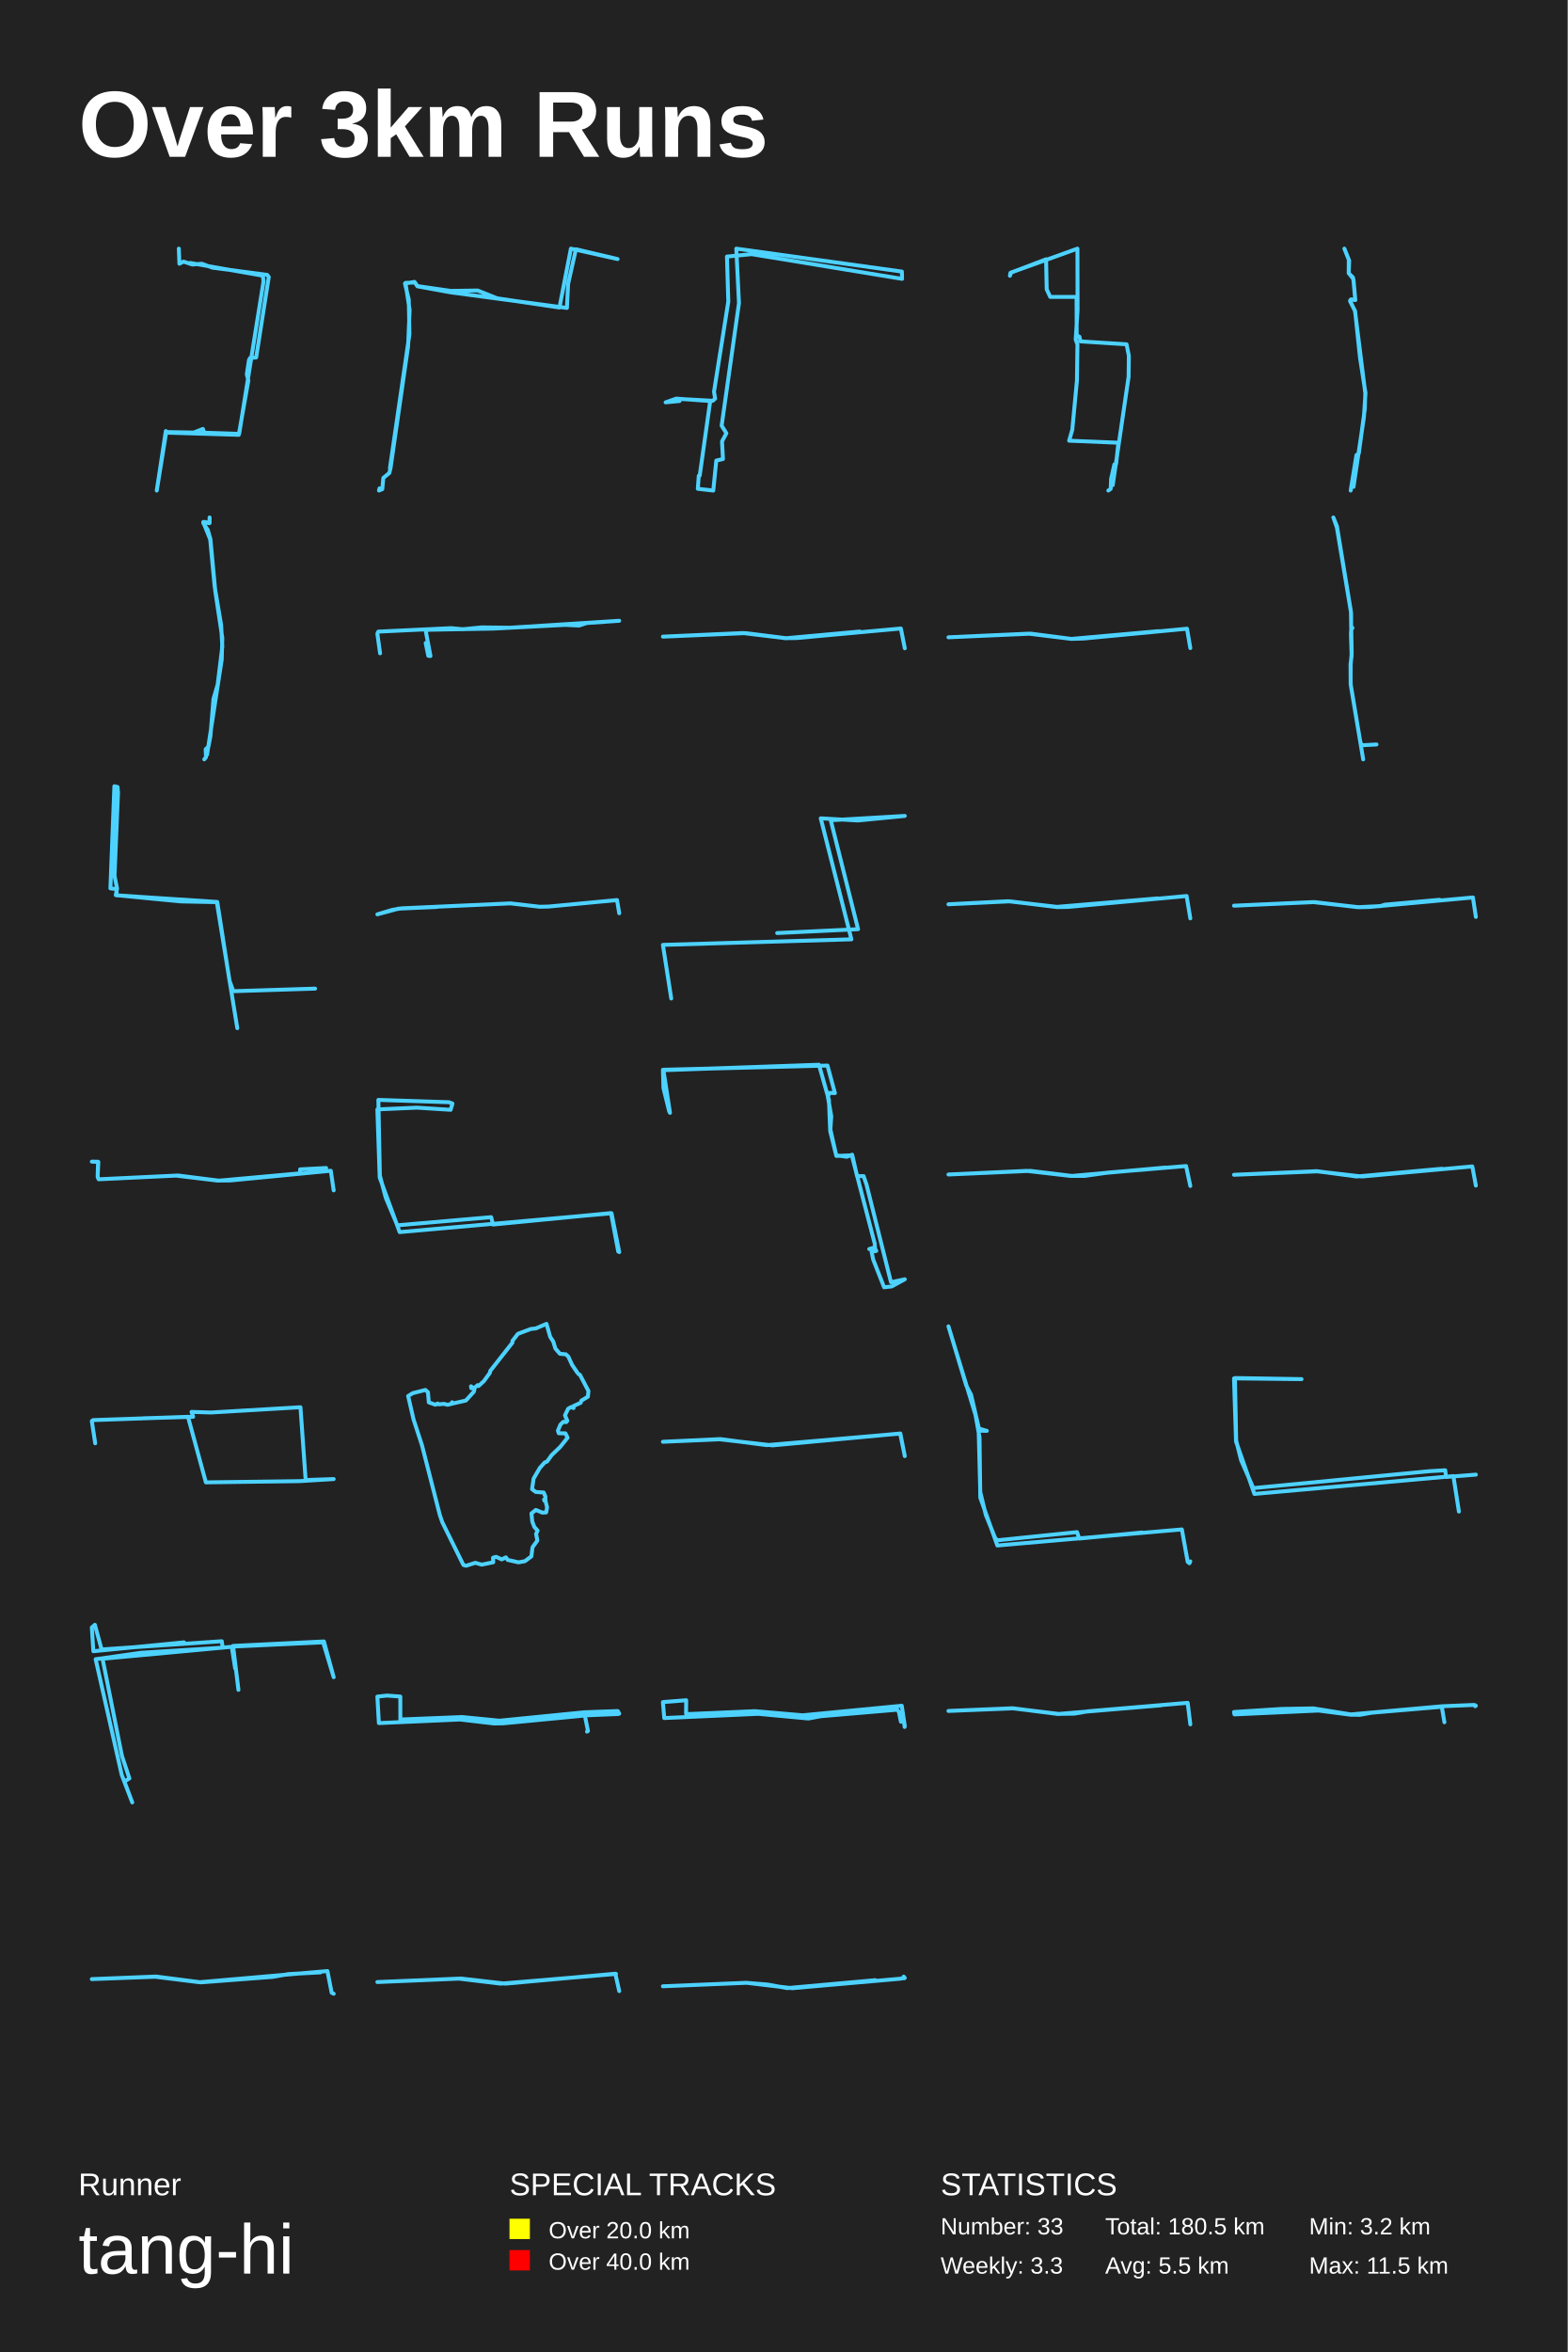
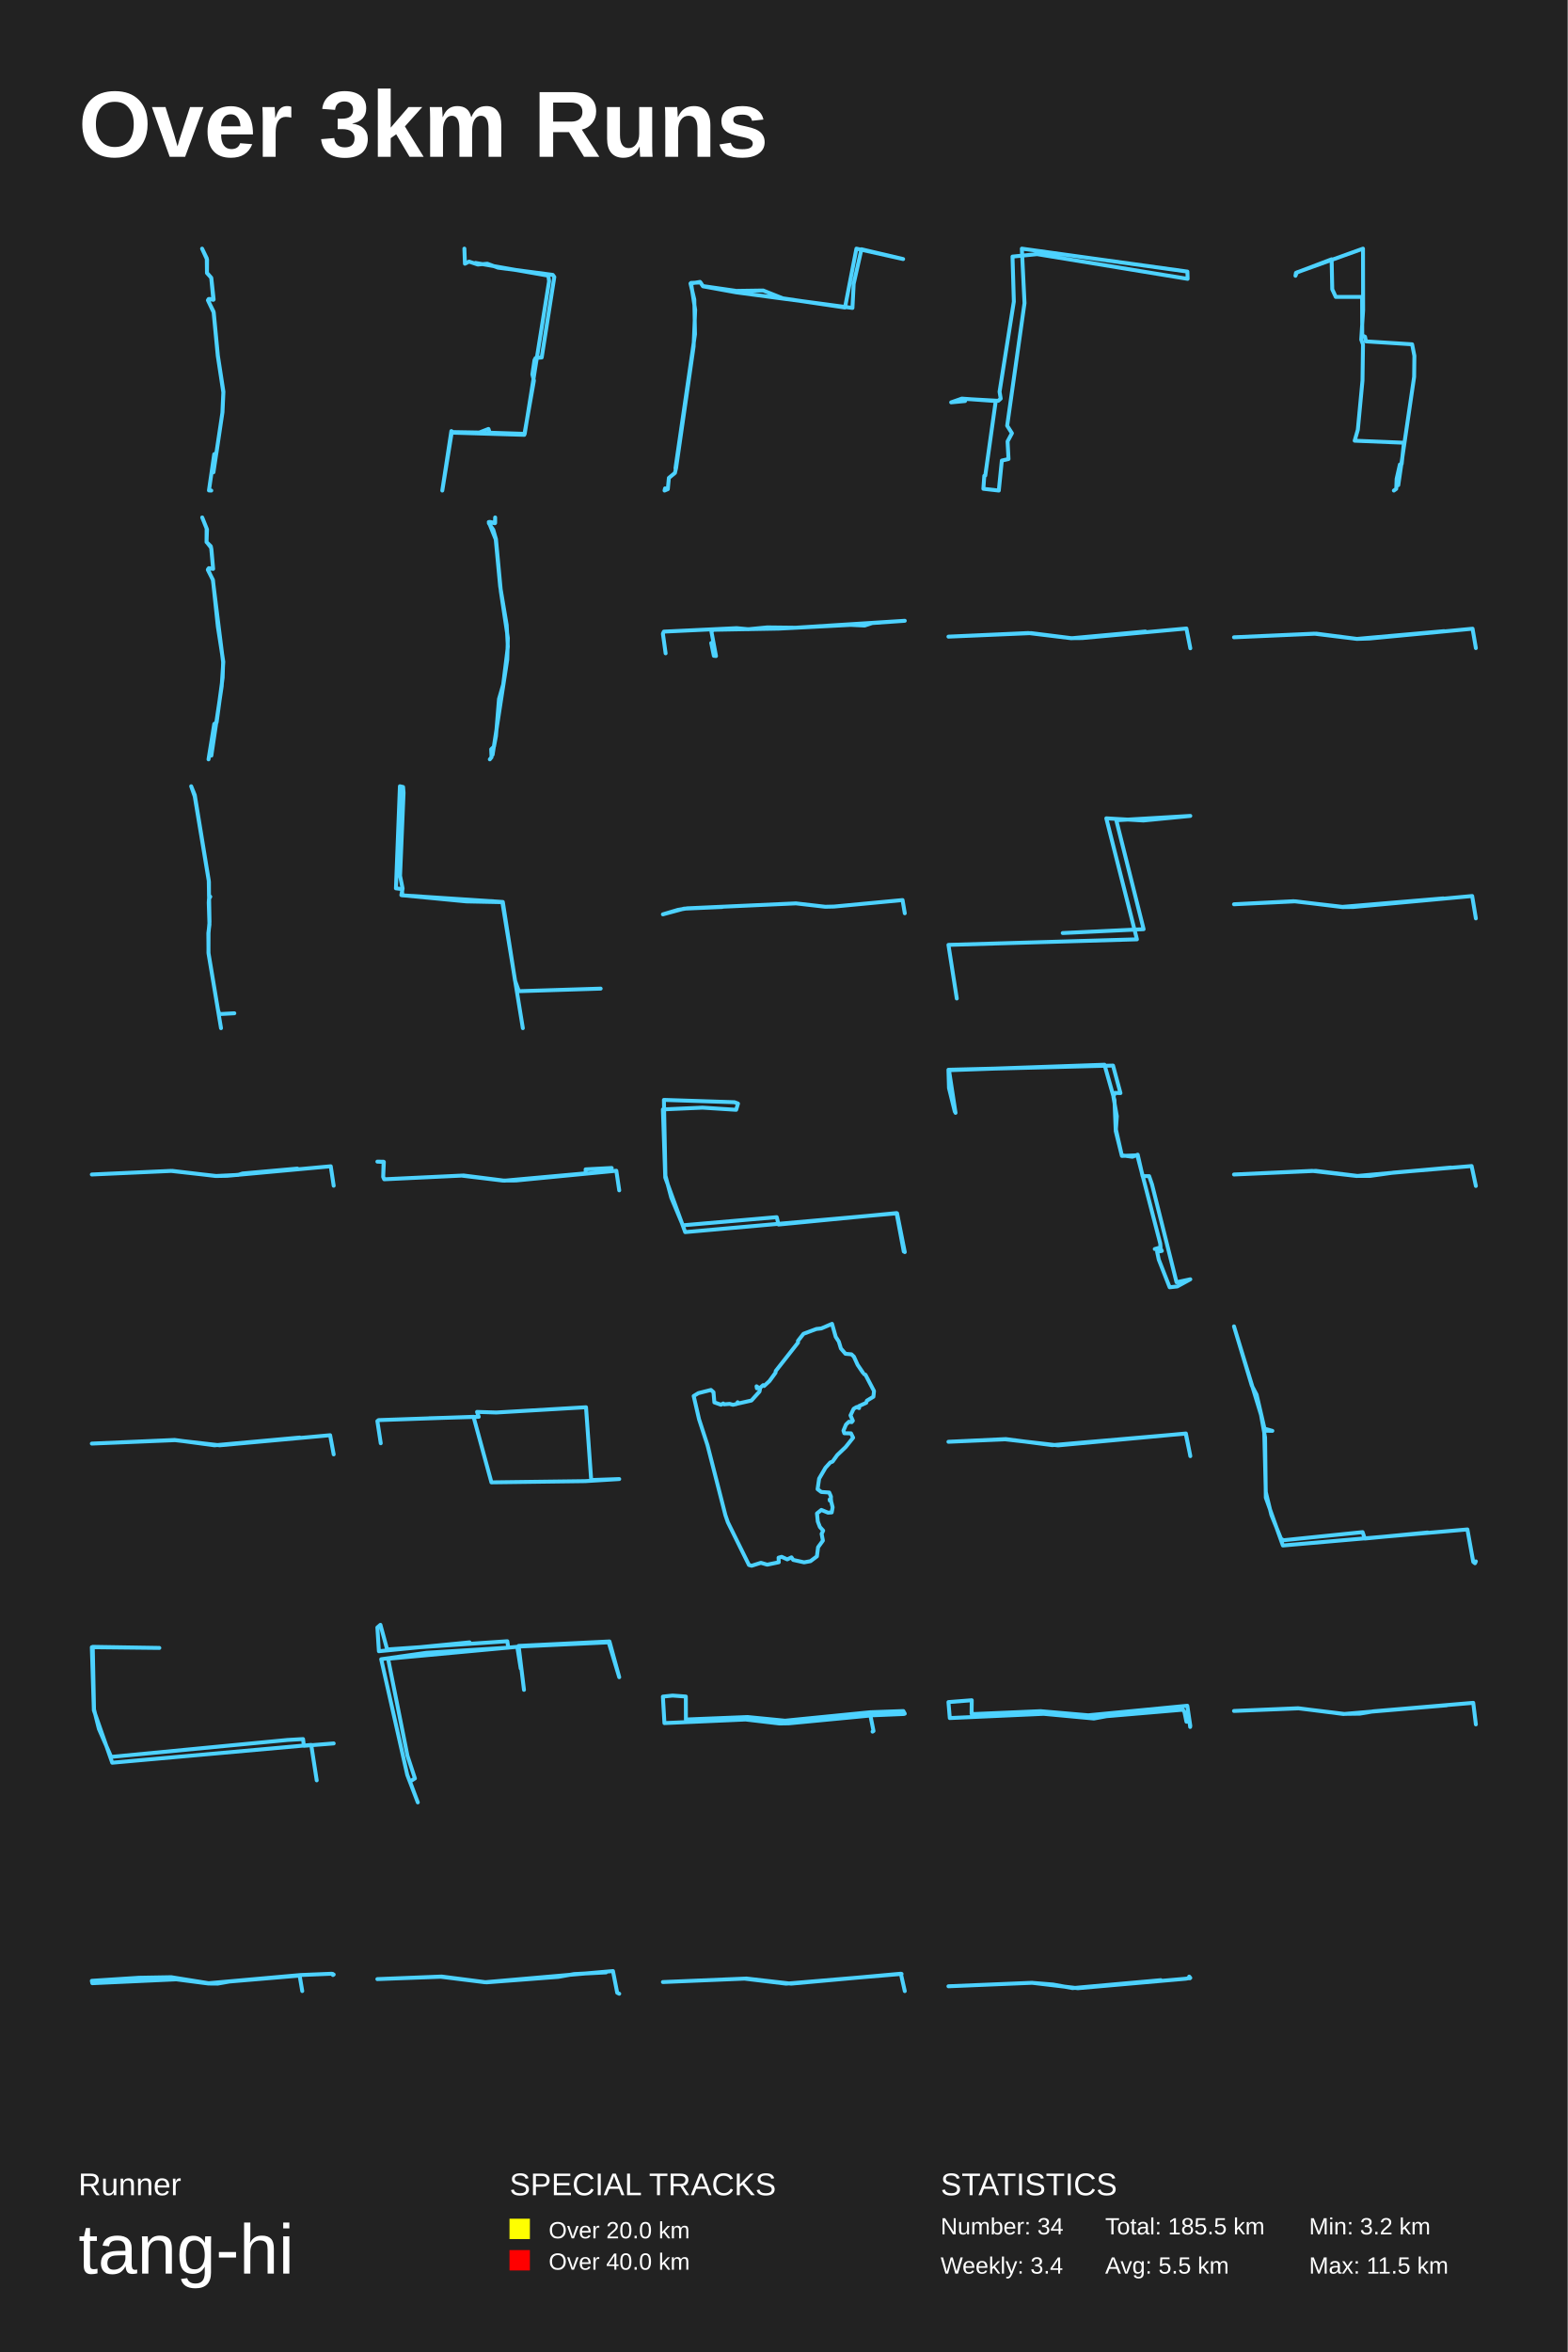
<svg xmlns="http://www.w3.org/2000/svg" baseProfile="full" height="300mm" version="1.1" viewBox="0,0,200,300" width="200mm">
  <defs />
  <rect fill="#222222" height="300" width="200" x="0" y="0" />
  <text fill="#FFFFFF" style="font-size:12px; font-family:Arial; font-weight:bold;" x="10" y="20">Over 3km Runs</text>
  <text fill="#FFFFFF" style="font-size:4px; font-family:Arial" x="10" y="280">Runner</text>
  <text fill="#FFFFFF" style="font-size:9px; font-family:Arial" x="10" y="290">tang-hi</text>
  <text fill="#FFFFFF" style="font-size:4px; font-family:Arial" x="65" y="280">SPECIAL TRACKS</text>
  <rect fill="yellow" height="2.6" width="2.6" x="65" y="283" />
  <text fill="#FFFFFF" style="font-size:3px; font-family:Arial" x="70" y="285.5">Over 20.0 km</text>
  <rect fill="red" height="2.6" width="2.6" x="65" y="287" />
  <text fill="#FFFFFF" style="font-size:3px; font-family:Arial" x="70" y="289.5">Over 40.0 km</text>
  <text fill="#FFFFFF" style="font-size:4px; font-family:Arial" x="120" y="280">STATISTICS</text>
-   <text fill="#FFFFFF" style="font-size:3px; font-family:Arial" x="120" y="285">Number: 33</text>
-   <text fill="#FFFFFF" style="font-size:3px; font-family:Arial" x="120" y="290">Weekly: 3.3</text>
-   <text fill="#FFFFFF" style="font-size:3px; font-family:Arial" x="141" y="285">Total: 180.5 km</text>
+   <text fill="#FFFFFF" style="font-size:3px; font-family:Arial" x="120" y="285">Number: 34</text>
+   <text fill="#FFFFFF" style="font-size:3px; font-family:Arial" x="120" y="290">Weekly: 3.4</text>
+   <text fill="#FFFFFF" style="font-size:3px; font-family:Arial" x="141" y="285">Total: 185.5 km</text>
  <text fill="#FFFFFF" style="font-size:3px; font-family:Arial" x="141" y="290">Avg: 5.5 km</text>
  <text fill="#FFFFFF" style="font-size:3px; font-family:Arial" x="167" y="285">Min: 3.2 km</text>
  <text fill="#FFFFFF" style="font-size:3px; font-family:Arial" x="167" y="290">Max: 11.5 km</text>
-   <polyline fill="none" points="22.815,31.714 22.888,33.638 23.412,33.366 24.532,33.742 25.743,33.638 27.098,34.14 34.09,35.059 34.289,35.331 32.681,45.596 31.904,45.659 31.759,45.931 31.488,47.75 31.687,48.544 30.458,55.464 21.46,55.192 21.153,54.983 19.997,62.571 21.207,55.108 24.713,55.171 25.887,54.711 26.05,55.192 30.513,55.338 33.62,35.875 33.53,35.164 24.225,33.533" stroke="#4DD2FF" stroke-linecap="round" stroke-linejoin="round" stroke-width="0.5" />
-   <polyline fill="none" points="48.418,62.29 48.351,62.571 48.771,62.393 48.903,60.962 49.676,60.324 49.83,59.66 52.06,44.206 52.259,39.531 51.729,36.083 52.943,36.031 53.252,36.491 57.512,37.104 60.934,37.053 63.428,38.05 71.375,39.225 72.831,31.714 78.791,33.043 73.472,31.791 72.478,36.21 72.324,39.276 57.446,37.283 53.252,36.517 52.877,35.955 51.663,36.159 52.148,38.203 52.236,42.622 49.742,59.736" stroke="#4DD2FF" stroke-linecap="round" stroke-linejoin="round" stroke-width="0.5" />
-   <polyline fill="none" points="89.268,60.659 90.605,51.152 86.278,50.842 84.917,51.32 86.691,51.152 86.448,50.87 90.921,51.123 91.237,50.842 91.091,49.97 92.914,38.465 92.744,32.727 95.88,32.418 115.083,35.568 115.059,34.64 93.935,31.714 94.276,38.662 92.064,54.302 92.671,55.258 92.112,56.299 92.234,58.549 91.383,58.746 90.994,62.571 89.025,62.346 89.147,60.687" stroke="#4DD2FF" stroke-linecap="round" stroke-linejoin="round" stroke-width="0.5" />
-   <polyline fill="none" points="141.395,62.571 141.7,62.348 141.749,61.084 142.167,59.242 142.392,59.168 142.681,56.471 136.396,56.211 136.798,54.816 137.393,48.529 137.457,43.935 137.232,43.321 137.473,39.564 137.457,31.714 129.019,34.746 128.842,35.174 128.907,34.802 133.455,33.072 133.535,36.904 133.986,37.871 137.345,37.871 137.361,42.782 137.714,42.949 137.843,43.544 143.726,43.916 144.015,45.386 143.983,48.064 141.958,61.883" stroke="#4DD2FF" stroke-linecap="round" stroke-linejoin="round" stroke-width="0.5" />
-   <polyline fill="none" points="172.316,62.571 173.049,58.052 173.35,57.844 174.119,52.143 174.179,50.168 172.869,39.683 172.232,38.362 172.364,38.181 172.905,38.278 172.653,35.581 172.064,34.83 172.076,33.119 171.511,31.714 172.124,33.244 172.064,34.857 172.605,35.386 172.689,35.817 172.905,38.265 172.316,38.223 172.232,38.404 172.881,39.683 173.506,45.635 174.203,50.127 173.999,53.241 172.677,62.099" stroke="#4DD2FF" stroke-linecap="round" stroke-linejoin="round" stroke-width="0.5" />
-   <polyline fill="none" points="26.058,96.857 26.281,96.582 26.237,95.568 26.593,95.224 26.846,93.883 27.232,89.156 27.767,87.317 28.361,82.486 28.212,79.719 27.381,74.785 26.816,68.802 25.925,66.585 26.712,66.739 26.742,66.0 26.742,66.705 26.058,66.567 25.94,66.739 26.504,67.582 26.846,68.768 27.47,75.438 28.361,81.369 28.287,84.137 26.415,96.273" stroke="#4DD2FF" stroke-linecap="round" stroke-linejoin="round" stroke-width="0.5" />
-   <polyline fill="none" points="48.489,83.331 48.143,80.827 48.262,80.564 57.556,80.121 59.038,80.26 61.451,80.024 65.071,80.066 79.0,79.181 74.843,79.471 73.875,79.789 72.083,79.706 63.016,80.177 54.582,80.329 54.331,80.55 54.916,83.677 54.642,83.649 54.307,82.017" stroke="#4DD2FF" stroke-linecap="round" stroke-linejoin="round" stroke-width="0.5" />
-   <polyline fill="none" points="115.429,82.691 114.93,80.166 101.655,81.384 100.238,81.397 95.123,80.755 84.571,81.204 94.769,80.743 100.249,81.409 109.693,80.55" stroke="#4DD2FF" stroke-linecap="round" stroke-linejoin="round" stroke-width="0.5" />
-   <polyline fill="none" points="151.857,82.664 151.435,80.193 138.296,81.441 136.695,81.493 131.515,80.824 121.0,81.287 131.238,80.824 136.684,81.493 147.811,80.502" stroke="#4DD2FF" stroke-linecap="round" stroke-linejoin="round" stroke-width="0.5" />
-   <polyline fill="none" points="173.912,96.857 172.317,87.329 172.294,84.731 172.436,83.644 172.347,80.847 172.376,80.364 172.54,80.088 172.376,79.958 172.369,78.189 170.558,67.295 170.104,66.0 170.566,67.131 172.347,78.008 172.444,83.307 172.317,84.74 172.309,87.243 173.532,94.562 173.703,95.062 175.611,94.959" stroke="#4DD2FF" stroke-linecap="round" stroke-linejoin="round" stroke-width="0.5" />
-   <polyline fill="none" points="30.273,131.143 27.66,115.07 23.06,114.976 14.773,114.178 14.935,113.333 14.611,111.714 15.056,101.131 14.996,100.38 14.59,100.286 14.084,113.31 14.854,113.403 14.894,114.201 27.72,115.046 29.281,125.089 29.767,126.427 40.202,126.098" stroke="#4DD2FF" stroke-linecap="round" stroke-linejoin="round" stroke-width="0.5" />
-   <polyline fill="none" points="79.0,116.487 78.717,114.804 69.981,115.632 68.856,115.658 65.114,115.227 51.251,115.857 50.051,116.055 48.143,116.625 50.834,115.9 55.708,115.684" stroke="#4DD2FF" stroke-linecap="round" stroke-linejoin="round" stroke-width="0.5" />
-   <polyline fill="none" points="85.635,127.359 84.571,120.52 108.619,119.812 104.708,104.378 109.443,104.655 115.429,104.07 105.985,104.624 109.47,118.518 99.149,119.011" stroke="#4DD2FF" stroke-linecap="round" stroke-linejoin="round" stroke-width="0.5" />
-   <polyline fill="none" points="151.857,117.141 151.384,114.288 136.217,115.685 134.848,115.7 128.851,114.965 121.0,115.34 128.602,114.951 134.836,115.671 147.701,114.59" stroke="#4DD2FF" stroke-linecap="round" stroke-linejoin="round" stroke-width="0.5" />
-   <polyline fill="none" points="188.286,116.955 187.91,114.473 174.697,115.689 173.316,115.714 167.504,115.062 157.429,115.522 167.703,115.062 173.227,115.714 176.111,115.574 176.652,115.394 183.657,114.768" stroke="#4DD2FF" stroke-linecap="round" stroke-linejoin="round" stroke-width="0.5" />
-   <polyline fill="none" points="42.571,151.832 42.2,149.33 29.412,150.569 27.688,150.581 22.451,149.949 12.587,150.417 12.456,150.126 12.511,148.18 11.714,148.168 12.544,148.206 12.456,150.114 12.62,150.417 22.724,149.937 27.928,150.594 38.294,149.659 38.283,149.153 41.611,148.977" stroke="#4DD2FF" stroke-linecap="round" stroke-linejoin="round" stroke-width="0.5" />
-   <polyline fill="none" points="79.0,159.707 78.016,154.755 50.987,157.157 48.442,150.198 48.143,141.506 53.189,141.283 57.488,141.556 57.723,140.763 57.274,140.59 48.271,140.293 48.464,149.951 49.212,152.774 50.688,156.29 62.663,155.25 62.898,156.191 77.952,154.73 78.872,159.633" stroke="#4DD2FF" stroke-linecap="round" stroke-linejoin="round" stroke-width="0.5" />
-   <polyline fill="none" points="85.382,141.784 84.641,138.782 84.571,136.45 105.567,135.914 106.516,139.425 105.822,139.399 105.614,139.881 106.053,142.374 105.938,144.063 106.702,147.44 108.669,147.36 111.586,158.591 111.632,159.101 110.891,159.315 111.563,159.127 111.794,159.556 111.192,159.664 111.401,160.655 112.79,164.193 113.762,164.086 115.429,163.175 113.669,163.55 110.544,151.086 110.174,150.014 109.34,150.014 108.715,147.28 108.044,147.548 106.678,147.36 105.914,144.277 105.752,140.31 104.479,135.807 84.641,136.504 85.474,141.945" stroke="#4DD2FF" stroke-linecap="round" stroke-linejoin="round" stroke-width="0.5" />
-   <polyline fill="none" points="151.857,151.27 151.314,148.73 141.368,149.564 138.378,149.987 136.717,149.987 131.456,149.346 121.0,149.808 130.957,149.346 136.661,150 148.656,148.923" stroke="#4DD2FF" stroke-linecap="round" stroke-linejoin="round" stroke-width="0.5" />
-   <polyline fill="none" points="188.286,151.222 187.83,148.778 173.752,150.064 168.04,149.408 157.429,149.846 167.996,149.382 173.074,150.064 183.952,149.074" stroke="#4DD2FF" stroke-linecap="round" stroke-linejoin="round" stroke-width="0.5" />
-   <polyline fill="none" points="12.146,184.09 11.714,181.261 11.876,181.136 23.984,180.714 26.265,189.077 38.225,188.92 42.571,188.655 38.994,188.78 38.333,179.495 26.886,180.167 24.43,180.089 24.646,180.714 18.301,180.902" stroke="#4DD2FF" stroke-linecap="round" stroke-linejoin="round" stroke-width="0.5" />
-   <polyline fill="none" points="73.661,175.087 72.984,174.085 72.504,173.033 72.196,172.746 71.433,172.676 70.85,172.002 70.585,171.119 70.191,170.514 69.719,168.857 68.357,169.442 67.723,169.512 66.078,170.127 65.375,171.03 65.375,171.258 62.53,174.879 62.513,175.087 61.734,176.158 61.057,176.783 60.937,176.674 60.457,177.091 60.14,176.902 60.131,177.081 60.088,176.823 60.534,177.14 60.465,177.497 59.437,178.638 57.681,179.035 57.681,178.856 57.561,179.075 57.081,179.184 56.661,179.065 55.958,179.124 55.838,179.015 55.556,179.174 54.707,178.876 54.596,177.577 54.27,177.289 52.668,177.696 52.068,178.063 52.754,181.029 53.833,184.341 56.113,193.248 56.43,194.17 59.12,199.615 59.463,199.714 60.645,199.337 61.451,199.575 62.925,199.268 62.899,198.683 63.293,198.574 64.004,198.901 64.544,198.643 64.767,198.97 66.155,199.278 66.969,199.129 67.791,198.514 67.937,197.354 68.554,196.501 68.391,195.648 68.588,195.232 68.168,194.766 67.903,194.071 67.8,193.04 68.357,192.594 69.205,192.941 69.676,192.911 69.796,192.266 69.599,191.473 69.436,191.403 69.599,191.324 69.411,191.265 69.565,191.354 69.582,190.888 69.359,190.372 68.348,190.302 67.877,189.945 68.074,188.597 68.88,187.218 69.496,186.534 69.779,186.434 70.388,185.591 71.459,184.57 72.41,183.379 72.136,182.824 71.287,182.814 71.176,182.487 71.501,181.703 71.878,181.346 72.23,181.396 72.375,181.217 72.076,180.533 72.478,179.689 72.855,179.471 73.172,179.6 73.129,179.362 74.081,178.926 74.166,178.658 74.997,178.152 75.074,177.428 73.986,175.355 73.815,175.275" stroke="#4DD2FF" stroke-linecap="round" stroke-linejoin="round" stroke-width="0.5" />
-   <polyline fill="none" points="115.429,185.729 114.863,182.843 98.561,184.36 91.804,183.587 84.571,183.899 91.894,183.557 97.816,184.33 114.838,182.858 115.416,185.639" stroke="#4DD2FF" stroke-linecap="round" stroke-linejoin="round" stroke-width="0.5" />
-   <polyline fill="none" points="151.857,199.156 151.745,199.393 151.522,199.22 150.777,195.08 127.238,197.129 125.06,191.026 124.967,183.348 124.445,180.458 121.0,169.179 123.272,176.727 123.886,177.892 124.892,182.227 125.898,182.507 124.855,182.485 125.06,190.314 125.767,193.225 126.996,196.266 127.313,196.46 137.406,195.425 137.686,196.244 145.712,195.468" stroke="#4DD2FF" stroke-linecap="round" stroke-linejoin="round" stroke-width="0.5" />
-   <polyline fill="none" points="186.122,192.802 185.42,188.277 160.033,190.551 157.689,183.868 157.429,175.816 166.045,175.909 157.549,175.77 157.709,183.752 158.33,186.235 159.893,189.808 182.375,187.65 184.378,187.534 184.479,188.393 188.286,188.091" stroke="#4DD2FF" stroke-linecap="round" stroke-linejoin="round" stroke-width="0.5" />
-   <polyline fill="none" points="30.419,215.542 29.735,209.936 41.324,209.369 42.571,213.928 41.227,209.483 29.686,210.021 30.004,212.824 29.564,210.049 13.084,211.578 15.553,223.951 16.507,226.839 15.871,227.236 16.873,229.897 15.529,226.386 12.203,211.635 17.974,210.814 28.414,210.162 28.292,209.341 12.961,210.389 12.106,207.246 11.714,207.586 11.91,210.615 23.475,209.483" stroke="#4DD2FF" stroke-linecap="round" stroke-linejoin="round" stroke-width="0.5" />
-   <polyline fill="none" points="74.888,220.871 75.011,220.79 74.616,218.816 64.222,219.813 63.018,219.833 58.686,219.324 48.336,219.782 48.143,216.404 49.373,216.272 51.069,216.394 51.077,219.324 58.941,219.009 63.721,219.477 74.598,218.398 78.815,218.246 79.0,218.582 78.877,218.622 74.985,218.785" stroke="#4DD2FF" stroke-linecap="round" stroke-linejoin="round" stroke-width="0.5" />
-   <polyline fill="none" points="115.408,220.275 115.327,219.608 114.933,219.608 114.68,218.355 114.478,218.074 104.722,218.905 103.124,219.198 96.714,218.601 84.743,219.139 84.571,217.102 87.544,216.868 87.524,218.577 87.918,218.624 96.32,218.261 102.406,218.788 115.044,217.57 115.429,220.146" stroke="#4DD2FF" stroke-linecap="round" stroke-linejoin="round" stroke-width="0.5" />
-   <polyline fill="none" points="151.857,219.946 151.521,217.197 138.816,218.276 137.05,218.579 135.036,218.607 129.23,217.902 121.0,218.233 129.193,217.888 134.962,218.622 148.127,217.513" stroke="#4DD2FF" stroke-linecap="round" stroke-linejoin="round" stroke-width="0.5" />
-   <polyline fill="none" points="184.275,219.676 183.939,217.702 174.991,218.459 173.498,218.725 172.296,218.715 168.206,218.183 157.49,218.674 157.429,218.367 163.462,217.978 167.552,217.906 172.332,218.674 184.054,217.63 188.003,217.467 188.162,217.487 188.189,217.63 188.286,217.569" stroke="#4DD2FF" stroke-linecap="round" stroke-linejoin="round" stroke-width="0.5" />
-   <polyline fill="none" points="40.885,251.581 36.799,251.795 34.805,252.152 25.647,252.85 19.912,252.109 11.714,252.437 19.801,252.137 25.426,252.836 41.771,251.41 42.313,254.176 42.571,254.304" stroke="#4DD2FF" stroke-linecap="round" stroke-linejoin="round" stroke-width="0.5" />
-   <polyline fill="none" points="79.0,253.966 78.502,251.748 64.501,253.017 58.812,252.364 48.143,252.812 58.547,252.377 63.859,253.017 78.59,251.774" stroke="#4DD2FF" stroke-linecap="round" stroke-linejoin="round" stroke-width="0.5" />
-   <polyline fill="none" points="115.361,252.337 115.283,252.116 115.429,252.285 114.833,252.389 101.078,253.598 95.25,252.909 84.571,253.351 95.194,252.909 97.923,253.13 100.404,253.585 111.667,252.571" stroke="#4DD2FF" stroke-linecap="round" stroke-linejoin="round" stroke-width="0.5" />
+   <polyline fill="none" points="26.957,62.571 26.657,62.558 27.329,57.936 27.605,57.797 28.372,52.647 28.492,50.052 27.785,45.402 27.245,39.752 26.525,38.294 26.621,38.142 27.221,38.239 26.945,35.421 26.405,34.824 26.381,32.95 25.781,31.714 26.417,33.103 26.405,34.81 26.957,35.435 27.257,38.197 26.681,38.128 26.549,38.35 27.269,39.863 27.797,45.374 28.504,49.955 28.384,52.578 27.233,60.24" stroke="#4DD2FF" stroke-linecap="round" stroke-linejoin="round" stroke-width="0.5" />
+   <polyline fill="none" points="59.244,31.714 59.316,33.638 59.84,33.366 60.961,33.742 62.171,33.638 63.526,34.14 70.519,35.059 70.717,35.331 69.109,45.596 68.332,45.659 68.188,45.931 67.917,47.75 68.116,48.544 66.887,55.464 57.889,55.192 57.582,54.983 56.425,62.571 57.636,55.108 61.141,55.171 62.316,54.711 62.478,55.192 66.941,55.338 70.049,35.875 69.959,35.164 60.653,33.533" stroke="#4DD2FF" stroke-linecap="round" stroke-linejoin="round" stroke-width="0.5" />
+   <polyline fill="none" points="84.846,62.29 84.78,62.571 85.199,62.393 85.332,60.962 86.104,60.324 86.259,59.66 88.488,44.206 88.687,39.531 88.157,36.083 89.371,36.031 89.68,36.491 93.941,37.104 97.362,37.053 99.857,38.05 107.803,39.225 109.26,31.714 115.22,33.043 109.9,31.791 108.907,36.21 108.752,39.276 93.874,37.283 89.68,36.517 89.305,35.955 88.091,36.159 88.577,38.203 88.665,42.622 86.171,59.736" stroke="#4DD2FF" stroke-linecap="round" stroke-linejoin="round" stroke-width="0.5" />
+   <polyline fill="none" points="125.697,60.659 127.034,51.152 122.707,50.842 121.346,51.32 123.12,51.152 122.877,50.87 127.35,51.123 127.666,50.842 127.52,49.97 129.343,38.465 129.173,32.727 132.308,32.418 151.512,35.568 151.487,34.64 130.364,31.714 130.704,38.662 128.492,54.302 129.1,55.258 128.541,56.299 128.662,58.549 127.811,58.746 127.423,62.571 125.454,62.346 125.575,60.687" stroke="#4DD2FF" stroke-linecap="round" stroke-linejoin="round" stroke-width="0.5" />
+   <polyline fill="none" points="177.824,62.571 178.129,62.348 178.177,61.084 178.595,59.242 178.82,59.168 179.109,56.471 172.825,56.211 173.227,54.816 173.822,48.529 173.886,43.935 173.661,43.321 173.902,39.564 173.886,31.714 165.448,34.746 165.271,35.174 165.335,34.802 169.884,33.072 169.964,36.904 170.414,37.871 173.773,37.871 173.789,42.782 174.143,42.949 174.272,43.544 180.154,43.916 180.443,45.386 180.411,48.064 178.386,61.883" stroke="#4DD2FF" stroke-linecap="round" stroke-linejoin="round" stroke-width="0.5" />
+   <polyline fill="none" points="26.602,96.857 27.335,92.338 27.636,92.13 28.405,86.429 28.465,84.454 27.155,73.969 26.518,72.648 26.65,72.467 27.191,72.564 26.939,69.866 26.35,69.115 26.362,67.405 25.797,66.0 26.41,67.53 26.35,69.143 26.891,69.672 26.975,70.103 27.191,72.55 26.602,72.509 26.518,72.689 27.167,73.969 27.792,79.921 28.489,84.412 28.284,87.527 26.963,96.384" stroke="#4DD2FF" stroke-linecap="round" stroke-linejoin="round" stroke-width="0.5" />
+   <polyline fill="none" points="62.487,96.857 62.71,96.582 62.665,95.568 63.022,95.224 63.274,93.883 63.661,89.156 64.195,87.317 64.79,82.486 64.641,79.719 63.809,74.785 63.245,68.802 62.353,66.585 63.141,66.739 63.17,66.0 63.17,66.705 62.487,66.567 62.368,66.739 62.933,67.582 63.274,68.768 63.898,75.438 64.79,81.369 64.715,84.137 62.844,96.273" stroke="#4DD2FF" stroke-linecap="round" stroke-linejoin="round" stroke-width="0.5" />
+   <polyline fill="none" points="84.918,83.331 84.571,80.827 84.691,80.564 93.985,80.121 95.466,80.26 97.88,80.024 101.499,80.066 115.429,79.181 111.271,79.471 110.304,79.789 108.512,79.706 99.444,80.177 91.01,80.329 90.76,80.55 91.345,83.677 91.07,83.649 90.736,82.017" stroke="#4DD2FF" stroke-linecap="round" stroke-linejoin="round" stroke-width="0.5" />
+   <polyline fill="none" points="151.857,82.691 151.359,80.166 138.084,81.384 136.667,81.397 131.551,80.755 121.0,81.204 131.197,80.743 136.678,81.409 146.122,80.55" stroke="#4DD2FF" stroke-linecap="round" stroke-linejoin="round" stroke-width="0.5" />
+   <polyline fill="none" points="188.286,82.664 187.863,80.193 174.725,81.441 173.124,81.493 167.944,80.824 157.429,81.287 167.666,80.824 173.113,81.493 184.24,80.502" stroke="#4DD2FF" stroke-linecap="round" stroke-linejoin="round" stroke-width="0.5" />
+   <polyline fill="none" points="28.197,131.143 26.603,121.615 26.58,119.017 26.722,117.93 26.632,115.133 26.662,114.65 26.826,114.374 26.662,114.244 26.655,112.475 24.844,101.581 24.389,100.286 24.851,101.417 26.632,112.293 26.729,117.593 26.603,119.026 26.595,121.529 27.817,128.847 27.989,129.348 29.896,129.244" stroke="#4DD2FF" stroke-linecap="round" stroke-linejoin="round" stroke-width="0.5" />
+   <polyline fill="none" points="66.702,131.143 64.088,115.07 59.489,114.976 51.201,114.178 51.363,113.333 51.039,111.714 51.485,101.131 51.424,100.38 51.019,100.286 50.512,113.31 51.282,113.403 51.323,114.201 64.149,115.046 65.709,125.089 66.195,126.427 76.631,126.098" stroke="#4DD2FF" stroke-linecap="round" stroke-linejoin="round" stroke-width="0.5" />
+   <polyline fill="none" points="115.429,116.487 115.145,114.804 106.41,115.632 105.284,115.658 101.543,115.227 87.68,115.857 86.48,116.055 84.571,116.625 87.262,115.9 92.137,115.684" stroke="#4DD2FF" stroke-linecap="round" stroke-linejoin="round" stroke-width="0.5" />
+   <polyline fill="none" points="122.064,127.359 121.0,120.52 145.047,119.812 141.137,104.378 145.872,104.655 151.857,104.07 142.414,104.624 145.899,118.518 135.577,119.011" stroke="#4DD2FF" stroke-linecap="round" stroke-linejoin="round" stroke-width="0.5" />
+   <polyline fill="none" points="188.286,117.141 187.813,114.288 172.646,115.685 171.277,115.7 165.28,114.965 157.429,115.34 165.031,114.951 171.265,115.671 184.13,114.59" stroke="#4DD2FF" stroke-linecap="round" stroke-linejoin="round" stroke-width="0.5" />
+   <polyline fill="none" points="42.571,151.241 42.196,148.759 28.982,149.974 27.601,150 21.79,149.348 11.714,149.808 21.989,149.348 27.513,150 30.397,149.859 30.938,149.68 37.942,149.053" stroke="#4DD2FF" stroke-linecap="round" stroke-linejoin="round" stroke-width="0.5" />
+   <polyline fill="none" points="79,151.832 78.629,149.33 65.841,150.569 64.117,150.581 58.88,149.949 49.016,150.417 48.885,150.126 48.939,148.18 48.143,148.168 48.972,148.206 48.885,150.114 49.048,150.417 59.152,149.937 64.357,150.594 74.723,149.659 74.712,149.153 78.04,148.977" stroke="#4DD2FF" stroke-linecap="round" stroke-linejoin="round" stroke-width="0.5" />
+   <polyline fill="none" points="115.429,159.707 114.445,154.755 87.416,157.157 84.871,150.198 84.571,141.506 89.618,141.283 93.916,141.556 94.151,140.763 93.702,140.59 84.7,140.293 84.892,149.951 85.641,152.774 87.116,156.29 99.091,155.25 99.326,156.191 114.381,154.73 115.3,159.633" stroke="#4DD2FF" stroke-linecap="round" stroke-linejoin="round" stroke-width="0.5" />
+   <polyline fill="none" points="121.81,141.784 121.069,138.782 121.0,136.45 141.996,135.914 142.945,139.425 142.25,139.399 142.042,139.881 142.482,142.374 142.366,144.063 143.13,147.44 145.098,147.36 148.014,158.591 148.061,159.101 147.32,159.315 147.991,159.127 148.223,159.556 147.621,159.664 147.829,160.655 149.218,164.193 150.19,164.086 151.857,163.175 150.098,163.55 146.973,151.086 146.602,150.014 145.769,150.014 145.144,147.28 144.473,147.548 143.107,147.36 142.343,144.277 142.181,140.31 140.908,135.807 121.069,136.504 121.903,141.945" stroke="#4DD2FF" stroke-linecap="round" stroke-linejoin="round" stroke-width="0.5" />
+   <polyline fill="none" points="188.286,151.27 187.743,148.73 177.797,149.564 174.806,149.987 173.145,149.987 167.884,149.346 157.429,149.808 167.386,149.346 173.09,150 185.085,148.923" stroke="#4DD2FF" stroke-linecap="round" stroke-linejoin="round" stroke-width="0.5" />
+   <polyline fill="none" points="42.571,185.508 42.116,183.063 28.037,184.35 22.326,183.694 11.714,184.131 22.281,183.668 27.36,184.35 38.238,183.359" stroke="#4DD2FF" stroke-linecap="round" stroke-linejoin="round" stroke-width="0.5" />
+   <polyline fill="none" points="48.575,184.09 48.143,181.261 48.305,181.136 60.413,180.714 62.694,189.077 74.654,188.92 79.0,188.655 75.423,188.78 74.762,179.495 63.315,180.167 60.858,180.089 61.074,180.714 54.73,180.902" stroke="#4DD2FF" stroke-linecap="round" stroke-linejoin="round" stroke-width="0.5" />
+   <polyline fill="none" points="110.089,175.087 109.412,174.085 108.933,173.033 108.624,172.746 107.862,172.676 107.279,172.002 107.013,171.119 106.619,170.514 106.148,168.857 104.785,169.442 104.151,169.512 102.506,170.127 101.804,171.03 101.804,171.258 98.959,174.879 98.942,175.087 98.162,176.158 97.485,176.783 97.365,176.674 96.885,177.091 96.568,176.902 96.56,177.081 96.517,176.823 96.963,177.14 96.894,177.497 95.866,178.638 94.109,179.035 94.109,178.856 93.989,179.075 93.509,179.184 93.09,179.065 92.387,179.124 92.267,179.015 91.984,179.174 91.136,178.876 91.025,177.577 90.699,177.289 89.097,177.696 88.497,178.063 89.182,181.029 90.262,184.341 92.541,193.248 92.858,194.17 95.549,199.615 95.891,199.714 97.074,199.337 97.879,199.575 99.353,199.268 99.327,198.683 99.722,198.574 100.433,198.901 100.973,198.643 101.195,198.97 102.583,199.278 103.397,199.129 104.22,198.514 104.366,197.354 104.983,196.501 104.82,195.648 105.017,195.232 104.597,194.766 104.331,194.071 104.229,193.04 104.785,192.594 105.634,192.941 106.105,192.911 106.225,192.266 106.028,191.473 105.865,191.403 106.028,191.324 105.839,191.265 105.994,191.354 106.011,190.888 105.788,190.372 104.777,190.302 104.306,189.945 104.503,188.597 105.308,187.218 105.925,186.534 106.208,186.434 106.816,185.591 107.887,184.57 108.838,183.379 108.564,182.824 107.716,182.814 107.604,182.487 107.93,181.703 108.307,181.346 108.658,181.396 108.804,181.217 108.504,180.533 108.907,179.689 109.284,179.471 109.601,179.6 109.558,179.362 110.509,178.926 110.595,178.658 111.426,178.152 111.503,177.428 110.415,175.355 110.244,175.275" stroke="#4DD2FF" stroke-linecap="round" stroke-linejoin="round" stroke-width="0.5" />
+   <polyline fill="none" points="151.857,185.729 151.292,182.843 134.99,184.36 128.233,183.587 121.0,183.899 128.322,183.557 134.245,184.33 151.266,182.858 151.844,185.639" stroke="#4DD2FF" stroke-linecap="round" stroke-linejoin="round" stroke-width="0.5" />
+   <polyline fill="none" points="188.286,199.156 188.174,199.393 187.951,199.22 187.206,195.08 163.667,197.129 161.488,191.026 161.395,183.348 160.874,180.458 157.429,169.179 159.7,176.727 160.315,177.892 161.321,182.227 162.326,182.507 161.283,182.485 161.488,190.314 162.196,193.225 163.425,196.266 163.742,196.46 173.835,195.425 174.114,196.244 182.14,195.468" stroke="#4DD2FF" stroke-linecap="round" stroke-linejoin="round" stroke-width="0.5" />
+   <polyline fill="none" points="40.407,227.087 39.706,222.563 14.319,224.837 11.975,218.154 11.714,210.102 20.33,210.195 11.835,210.056 11.995,218.038 12.616,220.521 14.179,224.094 36.66,221.936 38.664,221.82 38.764,222.679 42.571,222.377" stroke="#4DD2FF" stroke-linecap="round" stroke-linejoin="round" stroke-width="0.5" />
+   <polyline fill="none" points="66.848,215.542 66.163,209.936 77.753,209.369 79.0,213.928 77.655,209.483 66.114,210.021 66.432,212.824 65.992,210.049 49.512,211.578 51.982,223.951 52.935,226.839 52.3,227.236 53.302,229.897 51.957,226.386 48.632,211.635 54.402,210.814 64.843,210.162 64.721,209.341 49.39,210.389 48.534,207.246 48.143,207.586 48.338,210.615 59.904,209.483" stroke="#4DD2FF" stroke-linecap="round" stroke-linejoin="round" stroke-width="0.5" />
+   <polyline fill="none" points="111.317,220.871 111.44,220.79 111.044,218.816 100.65,219.813 99.446,219.833 95.115,219.324 84.765,219.782 84.571,216.404 85.801,216.272 87.497,216.394 87.506,219.324 95.37,219.009 100.149,219.477 111.027,218.398 115.244,218.246 115.429,218.582 115.306,218.622 111.413,218.785" stroke="#4DD2FF" stroke-linecap="round" stroke-linejoin="round" stroke-width="0.5" />
+   <polyline fill="none" points="151.837,220.275 151.756,219.608 151.362,219.608 151.109,218.355 150.907,218.074 141.15,218.905 139.553,219.198 133.143,218.601 121.172,219.139 121.0,217.102 123.972,216.868 123.952,218.577 124.347,218.624 132.748,218.261 138.835,218.788 151.473,217.57 151.857,220.146" stroke="#4DD2FF" stroke-linecap="round" stroke-linejoin="round" stroke-width="0.5" />
+   <polyline fill="none" points="188.286,219.946 187.95,217.197 175.244,218.276 173.479,218.579 171.465,218.607 165.659,217.902 157.429,218.233 165.622,217.888 171.39,218.622 184.556,217.513" stroke="#4DD2FF" stroke-linecap="round" stroke-linejoin="round" stroke-width="0.5" />
+   <polyline fill="none" points="38.561,253.962 38.225,251.988 29.276,252.745 27.783,253.011 26.582,253 22.492,252.468 11.776,252.959 11.714,252.653 17.748,252.264 21.838,252.192 26.617,252.959 38.34,251.916 42.289,251.752 42.448,251.773 42.474,251.916 42.571,251.855" stroke="#4DD2FF" stroke-linecap="round" stroke-linejoin="round" stroke-width="0.5" />
+   <polyline fill="none" points="77.314,251.581 73.227,251.795 71.233,252.152 62.076,252.85 56.34,252.109 48.143,252.437 56.229,252.137 61.854,252.836 78.2,251.41 78.742,254.176 79,254.304" stroke="#4DD2FF" stroke-linecap="round" stroke-linejoin="round" stroke-width="0.5" />
+   <polyline fill="none" points="115.429,253.966 114.931,251.748 100.93,253.017 95.241,252.364 84.571,252.812 94.975,252.377 100.288,253.017 115.019,251.774" stroke="#4DD2FF" stroke-linecap="round" stroke-linejoin="round" stroke-width="0.5" />
+   <polyline fill="none" points="151.79,252.337 151.711,252.116 151.857,252.285 151.262,252.389 137.507,253.598 131.679,252.909 121.0,253.351 131.623,252.909 134.351,253.13 136.833,253.585 148.095,252.571" stroke="#4DD2FF" stroke-linecap="round" stroke-linejoin="round" stroke-width="0.5" />
</svg>
